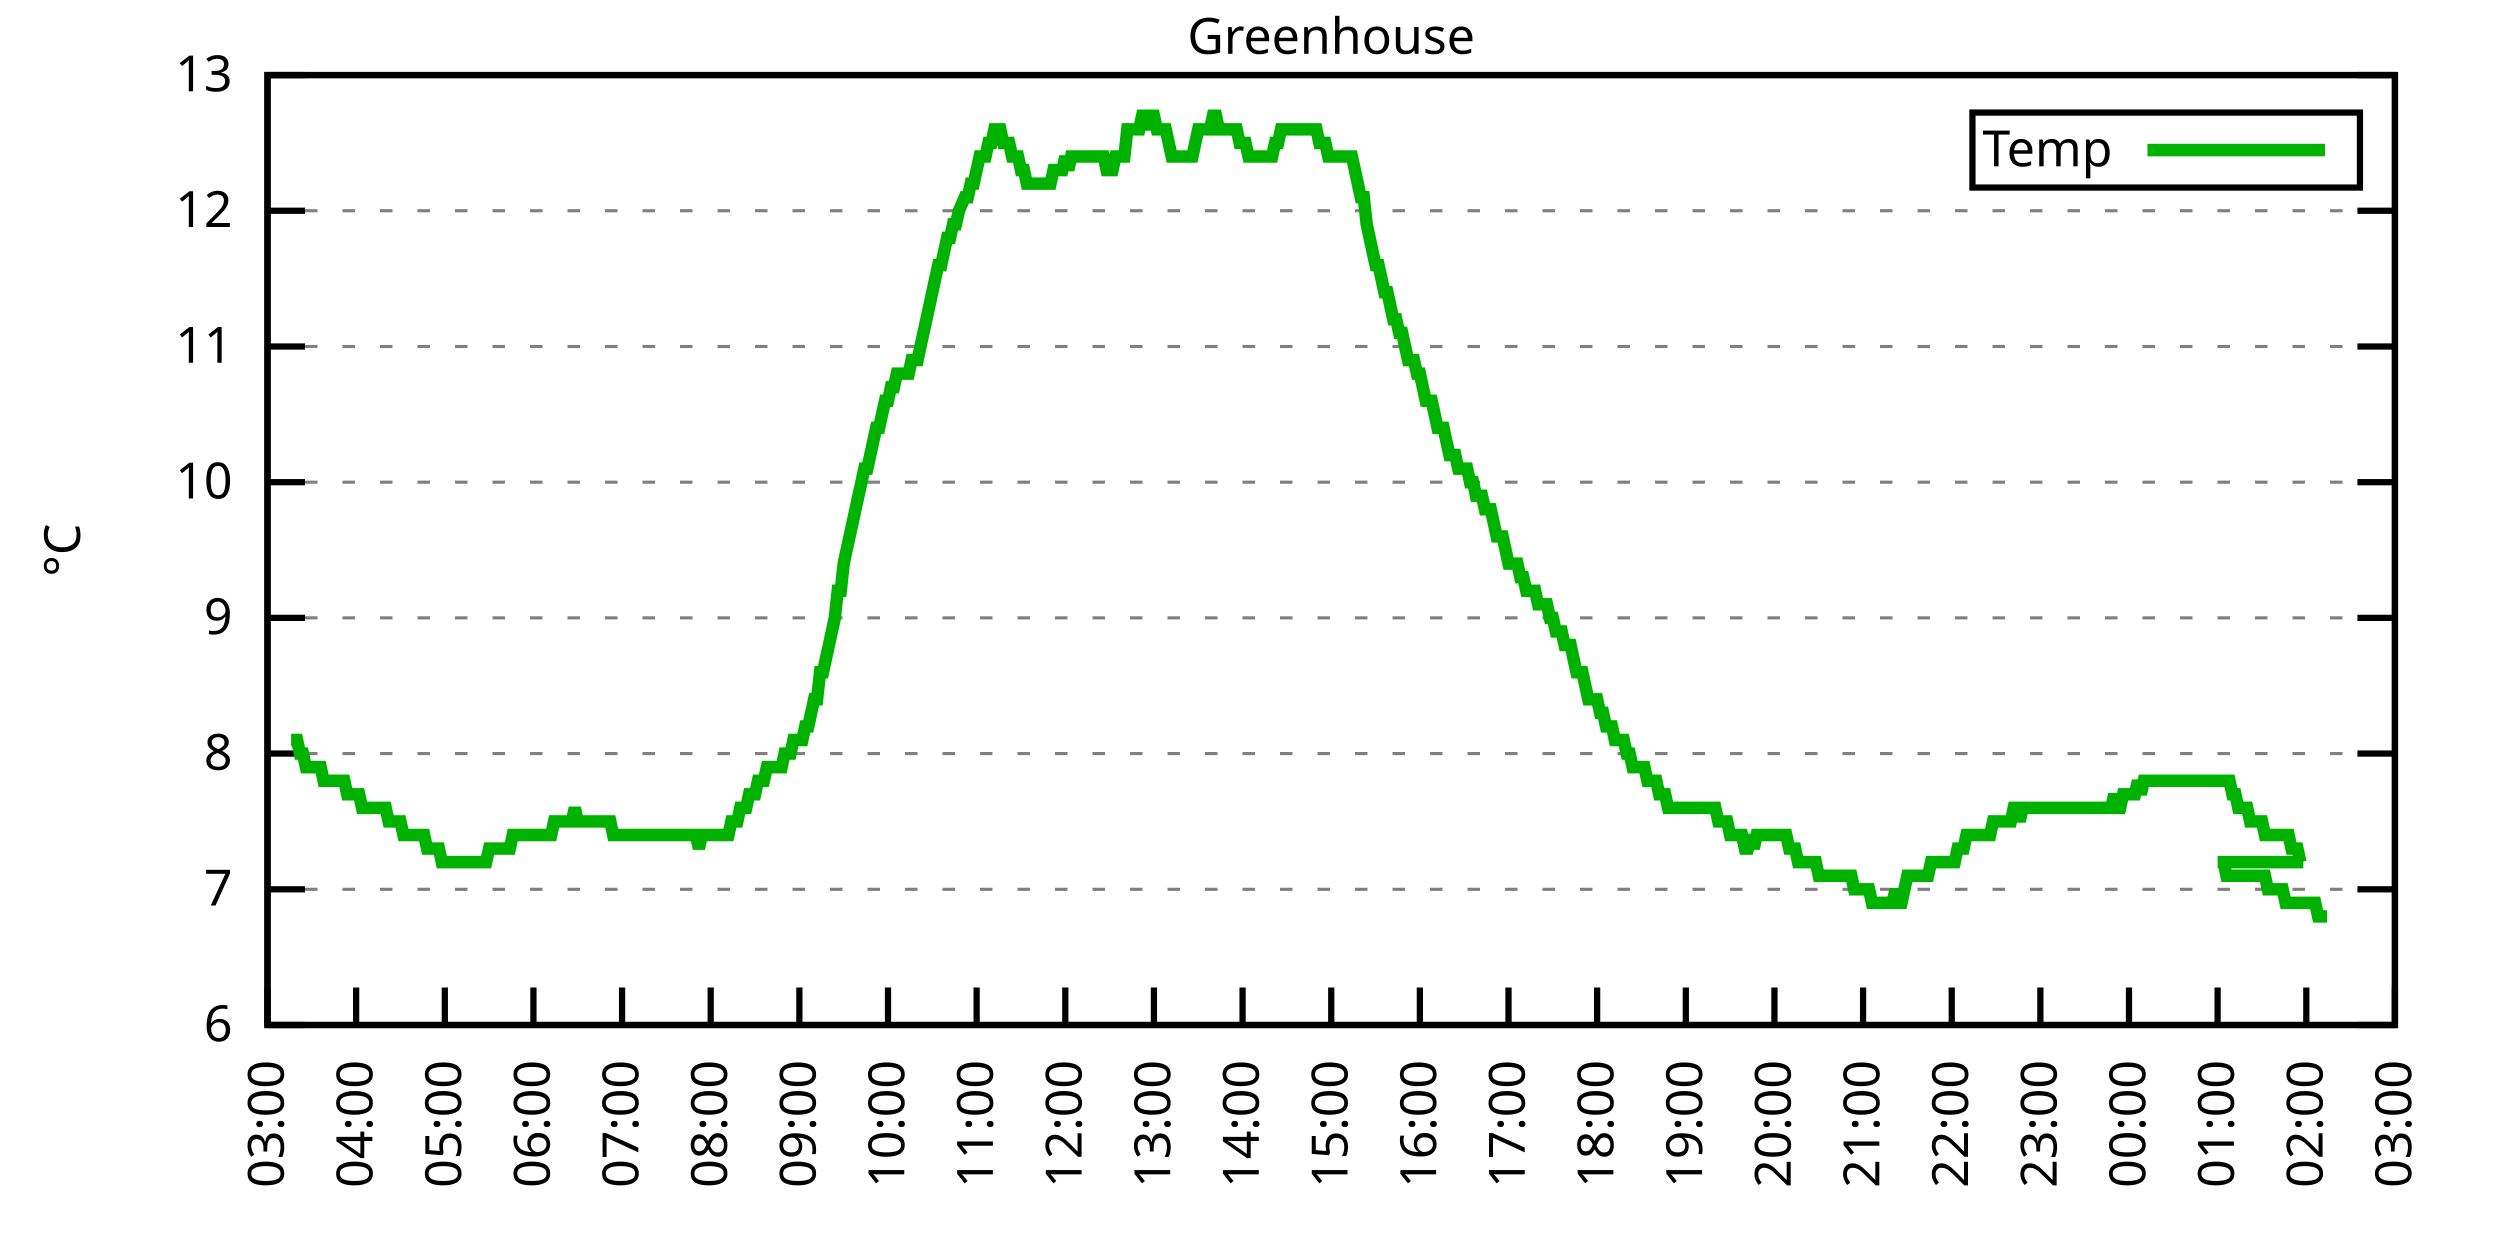
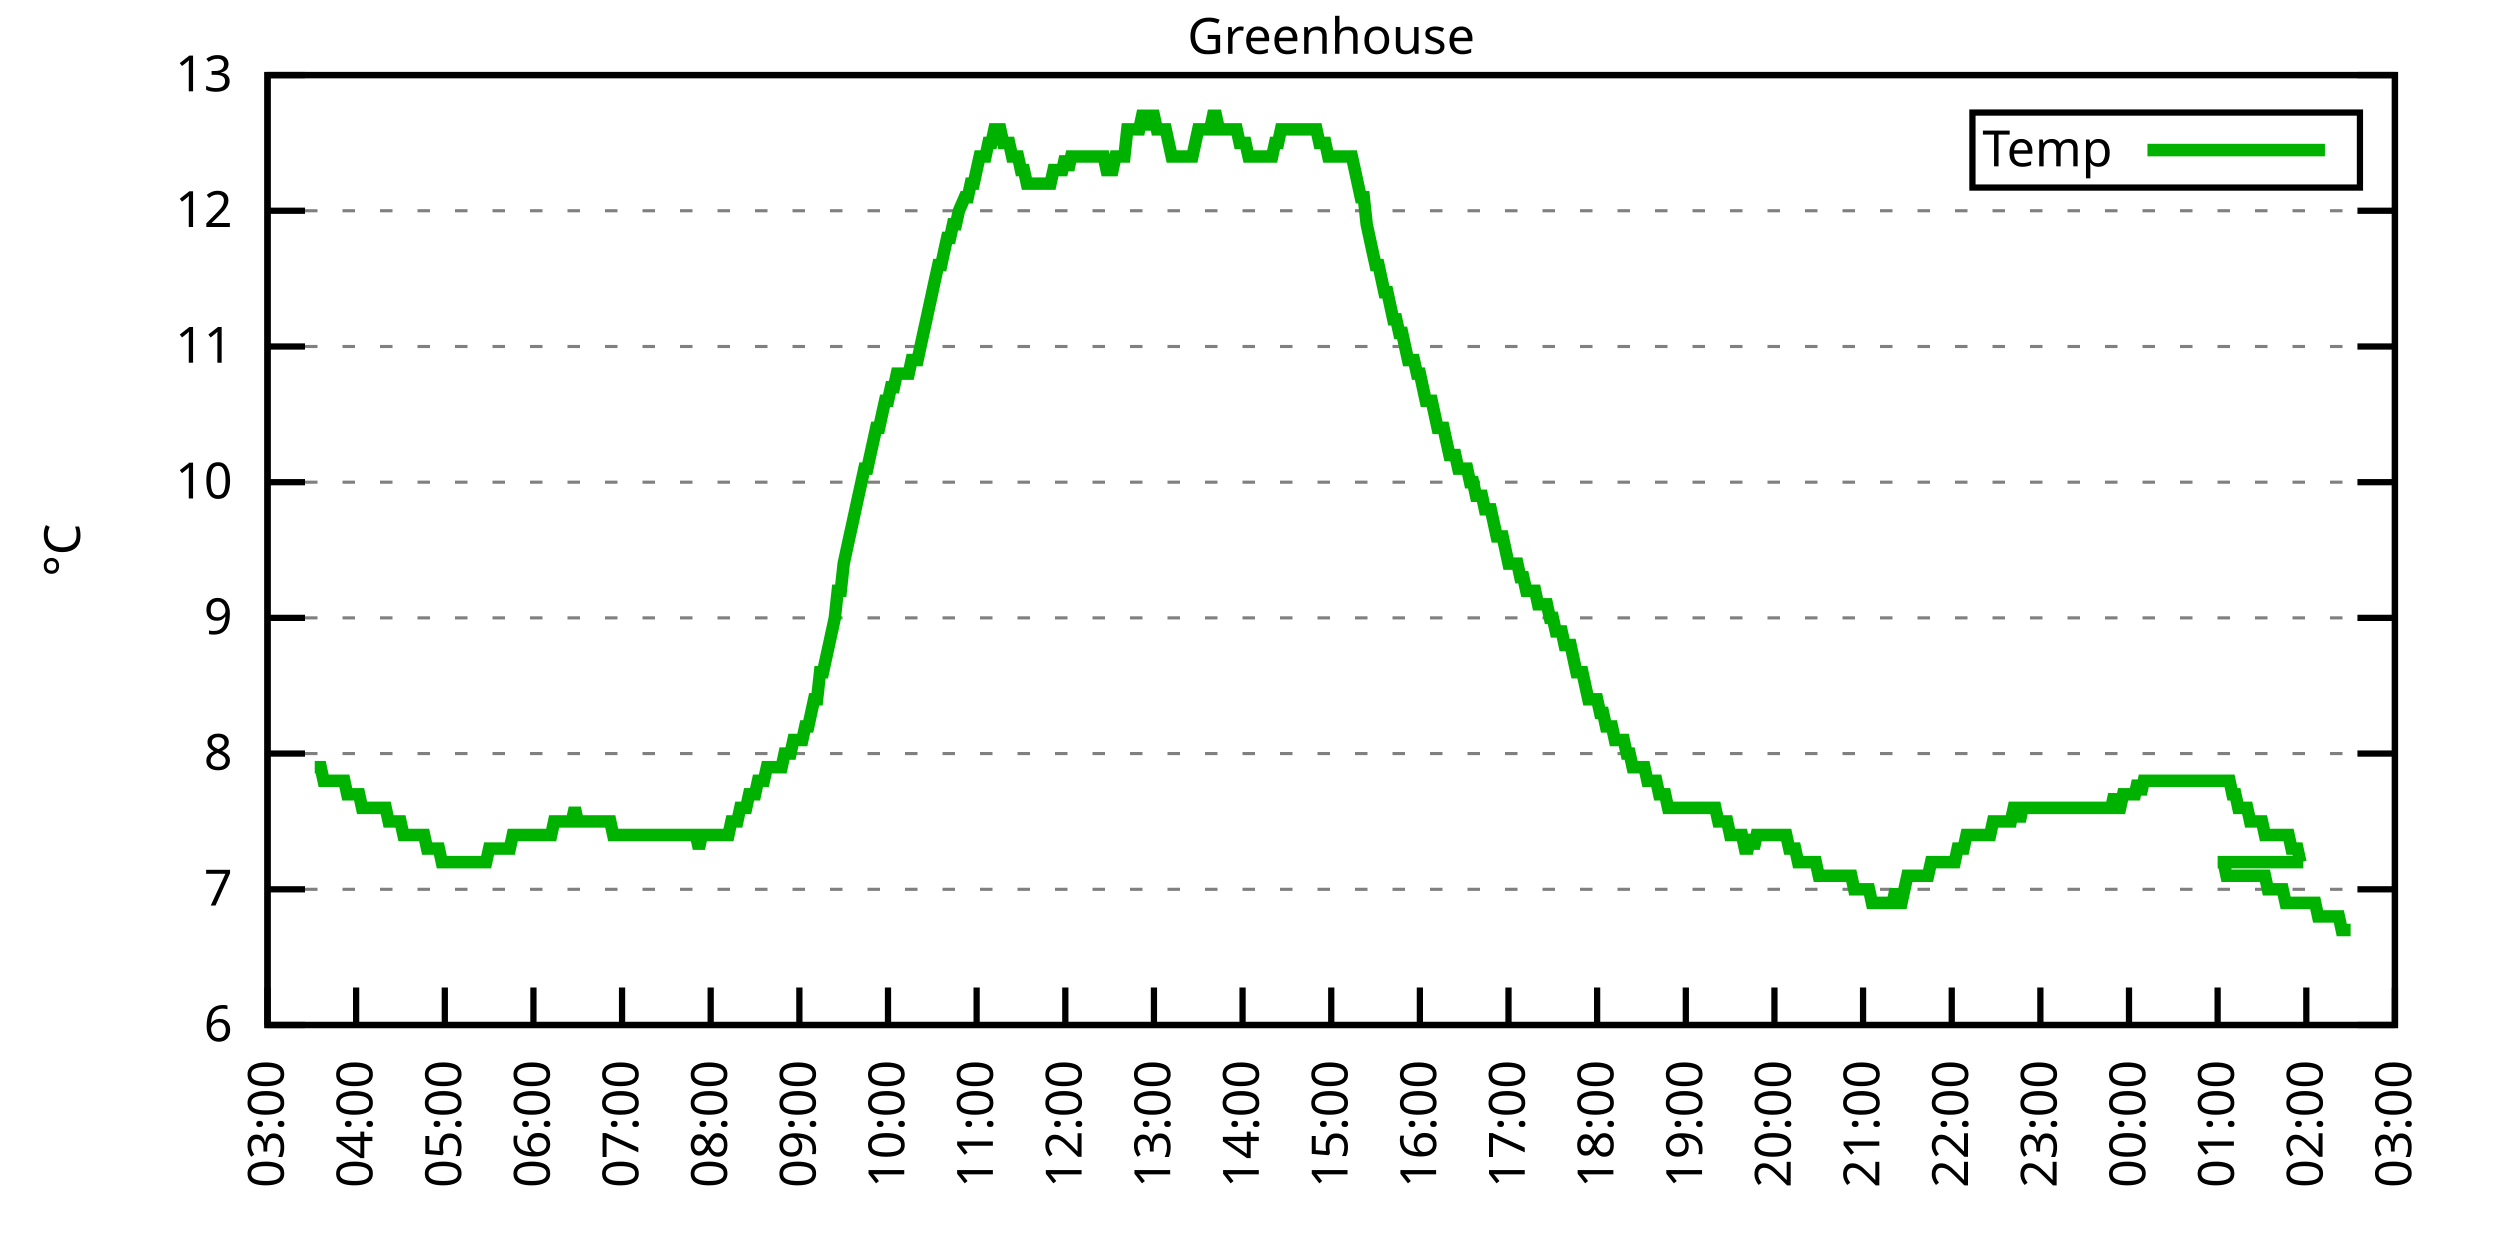
<svg xmlns="http://www.w3.org/2000/svg" xmlns:xlink="http://www.w3.org/1999/xlink" width="400" height="200" viewBox="0 0 400 200">
  <g id="gnuplot_canvas">
    <rect x="0" y="0" width="400" height="200" fill="none" />
    <defs>
      <circle id="gpDot" r="0.5" stroke-width="0.5" stroke="currentColor" />
      <path id="gpPt0" stroke-width="0.333" stroke="currentColor" d="M-1,0 h2 M0,-1 v2" />
      <path id="gpPt1" stroke-width="0.333" stroke="currentColor" d="M-1,-1 L1,1 M1,-1 L-1,1" />
      <path id="gpPt2" stroke-width="0.333" stroke="currentColor" d="M-1,0 L1,0 M0,-1 L0,1 M-1,-1 L1,1 M-1,1 L1,-1" />
      <rect id="gpPt3" stroke-width="0.333" stroke="currentColor" x="-1" y="-1" width="2" height="2" />
      <rect id="gpPt4" stroke-width="0.333" stroke="currentColor" fill="currentColor" x="-1" y="-1" width="2" height="2" />
      <circle id="gpPt5" stroke-width="0.333" stroke="currentColor" cx="0" cy="0" r="1" />
      <use xlink:href="#gpPt5" id="gpPt6" fill="currentColor" stroke="none" />
      <path id="gpPt7" stroke-width="0.333" stroke="currentColor" d="M0,-1.33 L-1.33,0.67 L1.33,0.67 z" />
      <use xlink:href="#gpPt7" id="gpPt8" fill="currentColor" stroke="none" />
      <use xlink:href="#gpPt7" id="gpPt9" stroke="currentColor" transform="rotate(180)" />
      <use xlink:href="#gpPt9" id="gpPt10" fill="currentColor" stroke="none" />
      <use xlink:href="#gpPt3" id="gpPt11" stroke="currentColor" transform="rotate(45)" />
      <use xlink:href="#gpPt11" id="gpPt12" fill="currentColor" stroke="none" />
      <path id="gpPt13" stroke-width="0.333" stroke="currentColor" d="M0,1.330 L1.265,0.411 L0.782,-1.067 L-0.782,-1.076 L-1.265,0.411 z" />
      <use xlink:href="#gpPt13" id="gpPt14" fill="currentColor" stroke="none" />
      <filter id="textbox" filterUnits="objectBoundingBox" x="0" y="0" height="1" width="1">
        <feFlood flood-color="white" flood-opacity="1" result="bgnd" />
        <feComposite in="SourceGraphic" in2="bgnd" operator="atop" />
      </filter>
      <filter id="greybox" filterUnits="objectBoundingBox" x="0" y="0" height="1" width="1">
        <feFlood flood-color="lightgrey" flood-opacity="1" result="grey" />
        <feComposite in="SourceGraphic" in2="grey" operator="atop" />
      </filter>
    </defs>
    <g fill="none" color="white" stroke="currentColor" stroke-width="1.00" stroke-linecap="butt" stroke-linejoin="miter">
</g>
    <g fill="none" color="black" stroke="currentColor" stroke-width="1.00" stroke-linecap="butt" stroke-linejoin="miter">
      <g stroke="none" shape-rendering="crispEdges">
        <polygon fill="rgb(255, 255, 255)" points="42.80,164.00 383.18,164.00 383.18,12.02 42.80,12.02 " />
      </g>
    </g>
    <g fill="none" color="black" stroke="currentColor" stroke-width="1.00" stroke-linecap="butt" stroke-linejoin="miter">
</g>
    <g fill="none" color="black" stroke="black" stroke-width="0.50" stroke-linecap="butt" stroke-linejoin="miter">
</g>
    <g fill="none" color="gray" stroke="currentColor" stroke-width="0.50" stroke-linecap="butt" stroke-linejoin="miter">
      <path stroke="gray" stroke-dasharray="2,4" class="gridline" d="M42.80,164.00 L383.19,164.00  " />
    </g>
    <g fill="none" color="gray" stroke="gray" stroke-width="1.00" stroke-linecap="butt" stroke-linejoin="miter">
</g>
    <g fill="none" color="black" stroke="currentColor" stroke-width="1.00" stroke-linecap="butt" stroke-linejoin="miter">
      <path stroke="black" d="M42.80,164.00 L48.80,164.00 M383.19,164.00 L377.19,164.00  " />
      <g transform="translate(37.20,166.60)" stroke="none" fill="black" font-family="Sans" font-size="8.00" text-anchor="end">
        <text>
          <tspan font-family="Sans"> 6</tspan>
        </text>
      </g>
    </g>
    <g fill="none" color="black" stroke="currentColor" stroke-width="1.00" stroke-linecap="butt" stroke-linejoin="miter">
</g>
    <g fill="none" color="black" stroke="black" stroke-width="0.50" stroke-linecap="butt" stroke-linejoin="miter">
</g>
    <g fill="none" color="gray" stroke="currentColor" stroke-width="0.50" stroke-linecap="butt" stroke-linejoin="miter">
      <path stroke="gray" stroke-dasharray="2,4" class="gridline" d="M42.80,142.29 L383.19,142.29  " />
    </g>
    <g fill="none" color="gray" stroke="gray" stroke-width="1.00" stroke-linecap="butt" stroke-linejoin="miter">
</g>
    <g fill="none" color="black" stroke="currentColor" stroke-width="1.00" stroke-linecap="butt" stroke-linejoin="miter">
      <path stroke="black" d="M42.80,142.29 L48.80,142.29 M383.19,142.29 L377.19,142.29  " />
      <g transform="translate(37.20,144.89)" stroke="none" fill="black" font-family="Sans" font-size="8.00" text-anchor="end">
        <text>
          <tspan font-family="Sans"> 7</tspan>
        </text>
      </g>
    </g>
    <g fill="none" color="black" stroke="currentColor" stroke-width="1.00" stroke-linecap="butt" stroke-linejoin="miter">
</g>
    <g fill="none" color="black" stroke="black" stroke-width="0.50" stroke-linecap="butt" stroke-linejoin="miter">
</g>
    <g fill="none" color="gray" stroke="currentColor" stroke-width="0.50" stroke-linecap="butt" stroke-linejoin="miter">
      <path stroke="gray" stroke-dasharray="2,4" class="gridline" d="M42.80,120.57 L383.19,120.57  " />
    </g>
    <g fill="none" color="gray" stroke="gray" stroke-width="1.00" stroke-linecap="butt" stroke-linejoin="miter">
</g>
    <g fill="none" color="black" stroke="currentColor" stroke-width="1.00" stroke-linecap="butt" stroke-linejoin="miter">
      <path stroke="black" d="M42.80,120.57 L48.80,120.57 M383.19,120.57 L377.19,120.57  " />
      <g transform="translate(37.20,123.17)" stroke="none" fill="black" font-family="Sans" font-size="8.00" text-anchor="end">
        <text>
          <tspan font-family="Sans"> 8</tspan>
        </text>
      </g>
    </g>
    <g fill="none" color="black" stroke="currentColor" stroke-width="1.00" stroke-linecap="butt" stroke-linejoin="miter">
</g>
    <g fill="none" color="black" stroke="black" stroke-width="0.50" stroke-linecap="butt" stroke-linejoin="miter">
</g>
    <g fill="none" color="gray" stroke="currentColor" stroke-width="0.50" stroke-linecap="butt" stroke-linejoin="miter">
      <path stroke="gray" stroke-dasharray="2,4" class="gridline" d="M42.80,98.86 L383.19,98.86  " />
    </g>
    <g fill="none" color="gray" stroke="gray" stroke-width="1.00" stroke-linecap="butt" stroke-linejoin="miter">
</g>
    <g fill="none" color="black" stroke="currentColor" stroke-width="1.00" stroke-linecap="butt" stroke-linejoin="miter">
      <path stroke="black" d="M42.80,98.86 L48.80,98.86 M383.19,98.86 L377.19,98.86  " />
      <g transform="translate(37.20,101.46)" stroke="none" fill="black" font-family="Sans" font-size="8.00" text-anchor="end">
        <text>
          <tspan font-family="Sans"> 9</tspan>
        </text>
      </g>
    </g>
    <g fill="none" color="black" stroke="currentColor" stroke-width="1.00" stroke-linecap="butt" stroke-linejoin="miter">
</g>
    <g fill="none" color="black" stroke="black" stroke-width="0.50" stroke-linecap="butt" stroke-linejoin="miter">
</g>
    <g fill="none" color="gray" stroke="currentColor" stroke-width="0.50" stroke-linecap="butt" stroke-linejoin="miter">
      <path stroke="gray" stroke-dasharray="2,4" class="gridline" d="M42.80,77.15 L383.19,77.15  " />
    </g>
    <g fill="none" color="gray" stroke="gray" stroke-width="1.00" stroke-linecap="butt" stroke-linejoin="miter">
</g>
    <g fill="none" color="black" stroke="currentColor" stroke-width="1.00" stroke-linecap="butt" stroke-linejoin="miter">
      <path stroke="black" d="M42.80,77.15 L48.80,77.15 M383.19,77.15 L377.19,77.15  " />
      <g transform="translate(37.20,79.75)" stroke="none" fill="black" font-family="Sans" font-size="8.00" text-anchor="end">
        <text>
          <tspan font-family="Sans"> 10</tspan>
        </text>
      </g>
    </g>
    <g fill="none" color="black" stroke="currentColor" stroke-width="1.00" stroke-linecap="butt" stroke-linejoin="miter">
</g>
    <g fill="none" color="black" stroke="black" stroke-width="0.50" stroke-linecap="butt" stroke-linejoin="miter">
</g>
    <g fill="none" color="gray" stroke="currentColor" stroke-width="0.50" stroke-linecap="butt" stroke-linejoin="miter">
      <path stroke="gray" stroke-dasharray="2,4" class="gridline" d="M42.80,55.44 L383.19,55.44  " />
    </g>
    <g fill="none" color="gray" stroke="gray" stroke-width="1.00" stroke-linecap="butt" stroke-linejoin="miter">
</g>
    <g fill="none" color="black" stroke="currentColor" stroke-width="1.00" stroke-linecap="butt" stroke-linejoin="miter">
      <path stroke="black" d="M42.80,55.44 L48.80,55.44 M383.19,55.44 L377.19,55.44  " />
      <g transform="translate(37.20,58.04)" stroke="none" fill="black" font-family="Sans" font-size="8.00" text-anchor="end">
        <text>
          <tspan font-family="Sans"> 11</tspan>
        </text>
      </g>
    </g>
    <g fill="none" color="black" stroke="currentColor" stroke-width="1.00" stroke-linecap="butt" stroke-linejoin="miter">
</g>
    <g fill="none" color="black" stroke="black" stroke-width="0.50" stroke-linecap="butt" stroke-linejoin="miter">
</g>
    <g fill="none" color="gray" stroke="currentColor" stroke-width="0.50" stroke-linecap="butt" stroke-linejoin="miter">
      <path stroke="gray" stroke-dasharray="2,4" class="gridline" d="M42.80,33.72 L383.19,33.72  " />
    </g>
    <g fill="none" color="gray" stroke="gray" stroke-width="1.00" stroke-linecap="butt" stroke-linejoin="miter">
</g>
    <g fill="none" color="black" stroke="currentColor" stroke-width="1.00" stroke-linecap="butt" stroke-linejoin="miter">
      <path stroke="black" d="M42.80,33.72 L48.80,33.72 M383.19,33.72 L377.19,33.72  " />
      <g transform="translate(37.20,36.32)" stroke="none" fill="black" font-family="Sans" font-size="8.00" text-anchor="end">
        <text>
          <tspan font-family="Sans"> 12</tspan>
        </text>
      </g>
    </g>
    <g fill="none" color="black" stroke="currentColor" stroke-width="1.00" stroke-linecap="butt" stroke-linejoin="miter">
</g>
    <g fill="none" color="black" stroke="black" stroke-width="0.50" stroke-linecap="butt" stroke-linejoin="miter">
</g>
    <g fill="none" color="gray" stroke="currentColor" stroke-width="0.50" stroke-linecap="butt" stroke-linejoin="miter">
      <path stroke="gray" stroke-dasharray="2,4" class="gridline" d="M42.80,12.01 L383.19,12.01  " />
    </g>
    <g fill="none" color="gray" stroke="gray" stroke-width="1.00" stroke-linecap="butt" stroke-linejoin="miter">
</g>
    <g fill="none" color="black" stroke="currentColor" stroke-width="1.00" stroke-linecap="butt" stroke-linejoin="miter">
      <path stroke="black" d="M42.80,12.01 L48.80,12.01 M383.19,12.01 L377.19,12.01  " />
      <g transform="translate(37.20,14.61)" stroke="none" fill="black" font-family="Sans" font-size="8.00" text-anchor="end">
        <text>
          <tspan font-family="Sans"> 13</tspan>
        </text>
      </g>
    </g>
    <g fill="none" color="black" stroke="currentColor" stroke-width="1.00" stroke-linecap="butt" stroke-linejoin="miter">
      <path stroke="black" d="M42.80,164.00 L42.80,158.00  " />
      <g transform="translate(45.40,169.60) rotate(270.00)" stroke="none" fill="black" font-family="Sans" font-size="8.00" text-anchor="end">
        <text>
          <tspan font-family="Sans">03:00</tspan>
        </text>
      </g>
    </g>
    <g fill="none" color="black" stroke="currentColor" stroke-width="1.00" stroke-linecap="butt" stroke-linejoin="miter">
      <path stroke="black" d="M56.98,164.00 L56.98,158.00  " />
      <g transform="translate(59.58,169.60) rotate(270.00)" stroke="none" fill="black" font-family="Sans" font-size="8.00" text-anchor="end">
        <text>
          <tspan font-family="Sans">04:00</tspan>
        </text>
      </g>
    </g>
    <g fill="none" color="black" stroke="currentColor" stroke-width="1.00" stroke-linecap="butt" stroke-linejoin="miter">
      <path stroke="black" d="M71.17,164.00 L71.17,158.00  " />
      <g transform="translate(73.77,169.60) rotate(270.00)" stroke="none" fill="black" font-family="Sans" font-size="8.00" text-anchor="end">
        <text>
          <tspan font-family="Sans">05:00</tspan>
        </text>
      </g>
    </g>
    <g fill="none" color="black" stroke="currentColor" stroke-width="1.00" stroke-linecap="butt" stroke-linejoin="miter">
      <path stroke="black" d="M85.35,164.00 L85.35,158.00  " />
      <g transform="translate(87.95,169.60) rotate(270.00)" stroke="none" fill="black" font-family="Sans" font-size="8.00" text-anchor="end">
        <text>
          <tspan font-family="Sans">06:00</tspan>
        </text>
      </g>
    </g>
    <g fill="none" color="black" stroke="currentColor" stroke-width="1.00" stroke-linecap="butt" stroke-linejoin="miter">
      <path stroke="black" d="M99.53,164.00 L99.53,158.00  " />
      <g transform="translate(102.13,169.60) rotate(270.00)" stroke="none" fill="black" font-family="Sans" font-size="8.00" text-anchor="end">
        <text>
          <tspan font-family="Sans">07:00</tspan>
        </text>
      </g>
    </g>
    <g fill="none" color="black" stroke="currentColor" stroke-width="1.00" stroke-linecap="butt" stroke-linejoin="miter">
      <path stroke="black" d="M113.71,164.00 L113.71,158.00  " />
      <g transform="translate(116.31,169.60) rotate(270.00)" stroke="none" fill="black" font-family="Sans" font-size="8.00" text-anchor="end">
        <text>
          <tspan font-family="Sans">08:00</tspan>
        </text>
      </g>
    </g>
    <g fill="none" color="black" stroke="currentColor" stroke-width="1.00" stroke-linecap="butt" stroke-linejoin="miter">
      <path stroke="black" d="M127.90,164.00 L127.90,158.00  " />
      <g transform="translate(130.50,169.60) rotate(270.00)" stroke="none" fill="black" font-family="Sans" font-size="8.00" text-anchor="end">
        <text>
          <tspan font-family="Sans">09:00</tspan>
        </text>
      </g>
    </g>
    <g fill="none" color="black" stroke="currentColor" stroke-width="1.00" stroke-linecap="butt" stroke-linejoin="miter">
      <path stroke="black" d="M142.08,164.00 L142.08,158.00  " />
      <g transform="translate(144.68,169.60) rotate(270.00)" stroke="none" fill="black" font-family="Sans" font-size="8.00" text-anchor="end">
        <text>
          <tspan font-family="Sans">10:00</tspan>
        </text>
      </g>
    </g>
    <g fill="none" color="black" stroke="currentColor" stroke-width="1.00" stroke-linecap="butt" stroke-linejoin="miter">
      <path stroke="black" d="M156.26,164.00 L156.26,158.00  " />
      <g transform="translate(158.86,169.60) rotate(270.00)" stroke="none" fill="black" font-family="Sans" font-size="8.00" text-anchor="end">
        <text>
          <tspan font-family="Sans">11:00</tspan>
        </text>
      </g>
    </g>
    <g fill="none" color="black" stroke="currentColor" stroke-width="1.00" stroke-linecap="butt" stroke-linejoin="miter">
      <path stroke="black" d="M170.45,164.00 L170.45,158.00  " />
      <g transform="translate(173.05,169.60) rotate(270.00)" stroke="none" fill="black" font-family="Sans" font-size="8.00" text-anchor="end">
        <text>
          <tspan font-family="Sans">12:00</tspan>
        </text>
      </g>
    </g>
    <g fill="none" color="black" stroke="currentColor" stroke-width="1.00" stroke-linecap="butt" stroke-linejoin="miter">
      <path stroke="black" d="M184.63,164.00 L184.63,158.00  " />
      <g transform="translate(187.23,169.60) rotate(270.00)" stroke="none" fill="black" font-family="Sans" font-size="8.00" text-anchor="end">
        <text>
          <tspan font-family="Sans">13:00</tspan>
        </text>
      </g>
    </g>
    <g fill="none" color="black" stroke="currentColor" stroke-width="1.00" stroke-linecap="butt" stroke-linejoin="miter">
      <path stroke="black" d="M198.81,164.00 L198.81,158.00  " />
      <g transform="translate(201.41,169.60) rotate(270.00)" stroke="none" fill="black" font-family="Sans" font-size="8.00" text-anchor="end">
        <text>
          <tspan font-family="Sans">14:00</tspan>
        </text>
      </g>
    </g>
    <g fill="none" color="black" stroke="currentColor" stroke-width="1.00" stroke-linecap="butt" stroke-linejoin="miter">
      <path stroke="black" d="M213.00,164.00 L213.00,158.00  " />
      <g transform="translate(215.60,169.60) rotate(270.00)" stroke="none" fill="black" font-family="Sans" font-size="8.00" text-anchor="end">
        <text>
          <tspan font-family="Sans">15:00</tspan>
        </text>
      </g>
    </g>
    <g fill="none" color="black" stroke="currentColor" stroke-width="1.00" stroke-linecap="butt" stroke-linejoin="miter">
      <path stroke="black" d="M227.18,164.00 L227.18,158.00  " />
      <g transform="translate(229.78,169.60) rotate(270.00)" stroke="none" fill="black" font-family="Sans" font-size="8.00" text-anchor="end">
        <text>
          <tspan font-family="Sans">16:00</tspan>
        </text>
      </g>
    </g>
    <g fill="none" color="black" stroke="currentColor" stroke-width="1.00" stroke-linecap="butt" stroke-linejoin="miter">
      <path stroke="black" d="M241.36,164.00 L241.36,158.00  " />
      <g transform="translate(243.96,169.60) rotate(270.00)" stroke="none" fill="black" font-family="Sans" font-size="8.00" text-anchor="end">
        <text>
          <tspan font-family="Sans">17:00</tspan>
        </text>
      </g>
    </g>
    <g fill="none" color="black" stroke="currentColor" stroke-width="1.00" stroke-linecap="butt" stroke-linejoin="miter">
      <path stroke="black" d="M255.54,164.00 L255.54,158.00  " />
      <g transform="translate(258.14,169.60) rotate(270.00)" stroke="none" fill="black" font-family="Sans" font-size="8.00" text-anchor="end">
        <text>
          <tspan font-family="Sans">18:00</tspan>
        </text>
      </g>
    </g>
    <g fill="none" color="black" stroke="currentColor" stroke-width="1.00" stroke-linecap="butt" stroke-linejoin="miter">
      <path stroke="black" d="M269.73,164.00 L269.73,158.00  " />
      <g transform="translate(272.33,169.60) rotate(270.00)" stroke="none" fill="black" font-family="Sans" font-size="8.00" text-anchor="end">
        <text>
          <tspan font-family="Sans">19:00</tspan>
        </text>
      </g>
    </g>
    <g fill="none" color="black" stroke="currentColor" stroke-width="1.00" stroke-linecap="butt" stroke-linejoin="miter">
      <path stroke="black" d="M283.91,164.00 L283.91,158.00  " />
      <g transform="translate(286.51,169.60) rotate(270.00)" stroke="none" fill="black" font-family="Sans" font-size="8.00" text-anchor="end">
        <text>
          <tspan font-family="Sans">20:00</tspan>
        </text>
      </g>
    </g>
    <g fill="none" color="black" stroke="currentColor" stroke-width="1.00" stroke-linecap="butt" stroke-linejoin="miter">
      <path stroke="black" d="M298.09,164.00 L298.09,158.00  " />
      <g transform="translate(300.69,169.60) rotate(270.00)" stroke="none" fill="black" font-family="Sans" font-size="8.00" text-anchor="end">
        <text>
          <tspan font-family="Sans">21:00</tspan>
        </text>
      </g>
    </g>
    <g fill="none" color="black" stroke="currentColor" stroke-width="1.00" stroke-linecap="butt" stroke-linejoin="miter">
      <path stroke="black" d="M312.28,164.00 L312.28,158.00  " />
      <g transform="translate(314.88,169.60) rotate(270.00)" stroke="none" fill="black" font-family="Sans" font-size="8.00" text-anchor="end">
        <text>
          <tspan font-family="Sans">22:00</tspan>
        </text>
      </g>
    </g>
    <g fill="none" color="black" stroke="currentColor" stroke-width="1.00" stroke-linecap="butt" stroke-linejoin="miter">
      <path stroke="black" d="M326.46,164.00 L326.46,158.00  " />
      <g transform="translate(329.06,169.60) rotate(270.00)" stroke="none" fill="black" font-family="Sans" font-size="8.00" text-anchor="end">
        <text>
          <tspan font-family="Sans">23:00</tspan>
        </text>
      </g>
    </g>
    <g fill="none" color="black" stroke="currentColor" stroke-width="1.00" stroke-linecap="butt" stroke-linejoin="miter">
      <path stroke="black" d="M340.64,164.00 L340.64,158.00  " />
      <g transform="translate(343.24,169.60) rotate(270.00)" stroke="none" fill="black" font-family="Sans" font-size="8.00" text-anchor="end">
        <text>
          <tspan font-family="Sans">00:00</tspan>
        </text>
      </g>
    </g>
    <g fill="none" color="black" stroke="currentColor" stroke-width="1.00" stroke-linecap="butt" stroke-linejoin="miter">
      <path stroke="black" d="M354.82,164.00 L354.82,158.00  " />
      <g transform="translate(357.42,169.60) rotate(270.00)" stroke="none" fill="black" font-family="Sans" font-size="8.00" text-anchor="end">
        <text>
          <tspan font-family="Sans">01:00</tspan>
        </text>
      </g>
    </g>
    <g fill="none" color="black" stroke="currentColor" stroke-width="1.00" stroke-linecap="butt" stroke-linejoin="miter">
      <path stroke="black" d="M369.01,164.00 L369.01,158.00  " />
      <g transform="translate(371.61,169.60) rotate(270.00)" stroke="none" fill="black" font-family="Sans" font-size="8.00" text-anchor="end">
        <text>
          <tspan font-family="Sans">02:00</tspan>
        </text>
      </g>
    </g>
    <g fill="none" color="black" stroke="currentColor" stroke-width="1.00" stroke-linecap="butt" stroke-linejoin="miter">
      <path stroke="black" d="M383.19,164.00 L383.19,158.00  " />
      <g transform="translate(385.79,169.60) rotate(270.00)" stroke="none" fill="black" font-family="Sans" font-size="8.00" text-anchor="end">
        <text>
          <tspan font-family="Sans">03:00</tspan>
        </text>
      </g>
    </g>
    <g fill="none" color="black" stroke="currentColor" stroke-width="1.00" stroke-linecap="butt" stroke-linejoin="miter">
</g>
    <g fill="none" color="black" stroke="currentColor" stroke-width="1.00" stroke-linecap="butt" stroke-linejoin="miter">
      <path stroke="black" d="M42.80,12.01 L42.80,164.00 L383.19,164.00 L383.19,12.01 L42.80,12.01 Z  " />
    </g>
    <g fill="none" color="black" stroke="currentColor" stroke-width="1.00" stroke-linecap="butt" stroke-linejoin="miter">
</g>
    <g fill="none" color="black" stroke="currentColor" stroke-width="1.00" stroke-linecap="butt" stroke-linejoin="miter">
      <path stroke="black" d="M315.59,30.01 L315.59,18.01 L377.59,18.01 L377.59,30.01 L315.59,30.01 Z  " />
    </g>
    <g id="Greenhouse_plot_1">
      <g fill="none" color="white" stroke="black" stroke-width="2.00" stroke-linecap="butt" stroke-linejoin="miter">
</g>
      <g fill="none" color="black" stroke="currentColor" stroke-width="2.00" stroke-linecap="butt" stroke-linejoin="miter">
        <g transform="translate(337.99,26.61)" stroke="none" fill="black" font-family="Sans" font-size="8.00" text-anchor="end">
          <text>
            <tspan font-family="Sans">Temp</tspan>
          </text>
        </g>
      </g>
      <g fill="none" color="black" stroke="currentColor" stroke-width="2.00" stroke-linecap="butt" stroke-linejoin="miter">
-         <path stroke="rgb(  0, 178,   0)" d="M343.59,24.01 L371.99,24.01 M46.58,118.40 L47.05,118.40 L47.53,118.40 L48.00,120.57 L48.47,120.57 L48.95,122.75   L49.42,122.75 L49.89,122.75 L50.36,122.75 L50.84,122.75 L51.31,122.75 L51.78,124.92 L52.26,124.92 L52.73,124.92   L53.20,124.92 L53.67,124.92 L54.15,124.92 L54.62,124.92 L55.09,124.92 L55.56,127.09 L56.04,127.09 L56.51,127.09   L56.98,127.09 L57.46,127.09 L57.93,129.26 L58.40,129.26 L58.87,129.26 L59.35,129.26 L59.82,129.26 L60.29,129.26   L60.77,129.26 L61.24,129.26 L61.71,129.26 L62.18,131.43 L62.66,131.43 L63.13,131.43 L63.60,131.43 L64.07,131.43   L64.55,133.60 L65.02,133.60 L65.49,133.60 L65.97,133.60 L66.44,133.60 L66.91,133.60 L67.38,133.60 L67.86,133.60   L68.33,135.77 L68.80,135.77 L69.27,135.77 L69.75,135.77 L70.22,135.77 L70.69,137.94 L71.17,137.94 L71.64,137.94   L72.11,137.94 L72.58,137.94 L73.06,137.94 L73.53,137.94 L74.00,137.94 L74.48,137.94 L74.95,137.94 L75.42,137.94   L75.89,137.94 L76.37,137.94 L76.84,137.94 L77.31,137.94 L77.78,137.94 L78.26,135.77 L78.73,135.77 L79.20,135.77   L79.68,135.77 L80.15,135.77 L80.62,135.77 L81.09,135.77 L81.57,135.77 L82.04,133.60 L82.51,133.60 L82.98,133.60   L83.46,133.60 L83.93,133.60 L84.40,133.60 L84.88,133.60 L85.35,133.60 L85.82,133.60 L86.29,133.60 L86.77,133.60   L87.24,133.60 L87.71,133.60 L88.19,133.60 L88.66,131.43 L89.13,131.43 L89.60,131.43 L90.08,131.43 L90.55,131.43   L91.02,131.43 L91.49,131.43 L91.97,129.26 L92.44,131.43 L92.91,131.43 L93.39,131.43 L93.86,131.43 L94.33,131.43   L94.80,131.43 L95.28,131.43 L95.75,131.43 L96.22,131.43 L96.70,131.43 L97.17,131.43 L97.64,131.43 L98.11,133.60   L98.59,133.60 L99.06,133.60 L99.53,133.60 L100.00,133.60 L100.48,133.60 L100.95,133.60 L101.42,133.60 L101.90,133.60   L102.37,133.60 L102.84,133.60 L103.31,133.60 L103.79,133.60 L104.26,133.60 L104.73,133.60 L105.20,133.60 L105.68,133.60   L106.15,133.60 L106.62,133.60 L107.10,133.60 L107.57,133.60 L108.04,133.60 L108.51,133.60 L108.99,133.60 L109.46,133.60   L109.93,133.60 L110.41,133.60 L110.88,133.60 L111.35,133.60 L111.82,135.77 L112.30,133.60 L112.77,133.60 L113.24,133.60   L113.71,133.60 L114.19,133.60 L114.66,133.60 L115.13,133.60 L115.61,133.60 L116.08,133.60 L116.55,133.60 L117.02,131.43   L117.50,131.43 L117.97,131.43 L118.44,129.26 L118.91,129.26 L119.39,129.26 L119.86,127.09 L120.33,127.09 L120.81,127.09   L121.28,124.92 L121.75,124.92 L122.22,124.92 L122.70,122.75 L123.17,122.75 L123.64,122.75 L124.12,122.75 L124.59,122.75   L125.06,122.75 L125.53,120.57 L126.01,120.57 L126.48,120.57 L126.95,118.40 L127.42,118.40 L127.90,118.40 L128.37,118.40   L128.84,116.23 L129.32,116.23 L129.79,114.06 L130.26,111.89 L130.73,111.89 L131.21,107.55 L131.68,107.55 L132.15,105.38   L132.63,103.20 L133.10,101.03 L133.57,98.86 L134.04,94.52 L134.52,94.52 L134.99,90.18 L135.46,88.00 L135.93,85.83   L136.41,83.66 L136.88,81.49 L137.35,79.32 L137.83,77.15 L138.30,74.98 L138.77,74.98 L139.24,72.81 L139.72,70.63   L140.19,68.46 L140.66,68.46 L141.13,66.29 L141.61,64.12 L142.08,64.12 L142.55,61.95 L143.03,61.95 L143.50,59.78   L143.97,59.78 L144.44,59.78 L144.92,59.78 L145.39,59.78 L145.86,57.61 L146.34,57.61 L146.81,57.61 L147.28,55.44   L147.75,53.26 L148.23,51.09 L148.70,48.92 L149.17,46.75 L149.64,44.58 L150.12,42.41 L150.59,42.41 L151.06,40.24   L151.54,38.07 L152.01,38.07 L152.48,35.89 L152.95,35.89 L153.43,33.72 L154.37,31.55 L154.85,31.55 L155.32,29.38   L155.79,29.38 L156.26,27.21 L156.74,25.04 L157.21,25.04 L157.68,25.04 L158.15,22.87 L158.63,22.87 L159.10,20.70   L159.57,20.70 L160.05,20.70 L160.52,22.87 L160.99,22.87 L161.46,22.87 L161.94,25.04 L162.41,25.04 L162.88,25.04   L163.35,27.21 L163.83,27.21 L164.30,29.38 L164.77,29.38 L165.25,29.38 L165.72,29.38 L166.19,29.38 L166.66,29.38   L167.14,29.38 L167.61,29.38 L168.08,29.38 L168.56,27.21 L169.03,27.21 L169.50,27.21 L169.97,27.21 L170.45,25.04   L170.92,27.21 L171.39,25.04 L171.86,25.04 L172.34,25.04 L172.81,25.04 L173.28,25.04 L173.76,25.04 L174.23,25.04   L174.70,25.04 L175.17,25.04 L175.65,25.04 L176.12,25.04 L176.59,25.04 L177.06,27.21 L177.54,27.21 L178.01,27.21   L178.48,25.04 L178.96,25.04 L179.43,25.04 L179.90,25.04 L180.37,20.70 L180.85,20.70 L181.32,20.70 L181.79,20.70   L182.27,20.70 L182.74,18.52 L183.21,18.52 L183.68,20.70 L184.16,18.52 L184.63,18.52 L185.10,20.70 L185.57,20.70   L186.05,20.70 L186.52,20.70 L186.99,22.87 L187.47,25.04 L187.94,25.04 L188.41,25.04 L188.88,25.04 L189.36,25.04   L189.83,25.04 L190.30,25.04 L190.78,25.04 L191.25,22.87 L191.72,20.70 L192.19,20.70 L192.67,20.70 L193.14,20.70   L193.61,20.70 L194.08,18.52 L194.56,18.52 L195.03,20.70 L195.50,20.70 L195.98,20.70 L196.45,20.70 L196.92,20.70   L197.39,20.70 L197.87,20.70 L198.34,22.87 L198.81,22.87 L199.28,22.87 L199.76,25.04 L200.23,25.04 L200.70,25.04   L201.18,25.04 L201.65,25.04 L202.12,25.04 L202.59,25.04 L203.07,25.04 L203.54,25.04 L204.01,22.87 L204.49,22.87   L204.96,20.70 L205.43,20.70 L205.90,20.70 L206.38,20.70 L206.85,20.70 L207.32,20.70 L207.79,20.70 L208.27,20.70   L208.74,20.70 L209.21,20.70 L209.69,20.70 L210.16,20.70 L210.63,20.70 L211.10,22.87 L211.58,22.87 L212.05,22.87   L212.52,25.04 L213.00,25.04 L213.47,25.04 L213.94,25.04 L214.41,25.04 L214.89,25.04 L215.36,25.04 L215.83,25.04   L216.30,25.04 L216.78,27.21 L217.25,29.38 L217.72,31.55 L218.20,31.55 L218.67,35.89 L219.14,38.07 L219.61,40.24   L220.09,42.41 L220.56,42.41 L221.03,44.58 L221.50,46.75 L221.98,46.75 L222.45,48.92 L222.92,51.09 L223.40,51.09   L223.87,53.26 L224.34,53.26 L224.81,55.44 L225.29,57.61 L225.76,57.61 L226.23,57.61 L226.71,59.78 L227.18,59.78   L227.65,61.95 L228.12,64.12 L228.60,64.12 L229.07,64.12 L229.54,66.29 L230.01,68.46 L230.49,68.46 L230.96,68.46   L231.43,70.63 L231.91,72.81 L232.38,72.81 L232.85,72.81 L233.32,74.98 L233.80,74.98 L234.27,74.98 L234.74,74.98   L235.21,77.15 L235.69,77.15 L236.16,79.32 L236.63,79.32 L237.11,79.32 L237.58,81.49 L238.05,81.49 L238.52,81.49   L239.00,83.66 L239.47,85.83 L239.94,85.83 L240.42,85.83 L240.89,88.00 L241.36,90.18 L241.83,90.18 L242.31,90.18   L242.78,90.18 L243.25,92.35 L243.72,92.35 L244.20,94.52 L244.67,94.52 L245.14,94.52 L245.62,94.52 L246.09,96.69   L246.56,96.69 L247.03,96.69 L247.51,96.69 L247.98,98.86 L248.45,98.86 L248.93,101.03 L249.40,101.03 L249.87,101.03   L250.34,103.20 L250.82,103.20 L251.29,103.20 L251.76,105.38 L252.23,107.55 L252.71,107.55 L253.18,107.55 L253.65,109.72   L254.13,111.89 L254.60,111.89 L255.07,111.89 L255.54,111.89 L256.02,114.06 L256.49,114.06 L256.96,116.23 L257.43,116.23   L257.91,116.23 L258.38,118.40 L258.85,118.40 L259.33,118.40 L259.80,118.40 L260.27,120.57 L260.74,120.57 L261.22,122.75   L261.69,122.75 L262.16,122.75 L262.64,122.75 L263.11,122.75 L263.58,124.92 L264.05,124.92 L264.53,124.92 L265.00,124.92   L265.47,127.09 L265.94,127.09 L266.42,127.09 L266.89,129.26 L267.36,129.26 L267.84,129.26 L268.31,129.26 L268.78,129.26   L269.25,129.26 L269.73,129.26 L270.20,129.26 L270.67,129.26 L271.14,129.26 L271.62,129.26 L272.09,129.26 L272.56,129.26   L273.04,129.26 L273.51,129.26 L273.98,129.26 L274.45,129.26 L274.93,131.43 L275.40,131.43 L275.87,131.43 L276.35,131.43   L276.82,133.60 L277.29,133.60 L277.76,133.60 L278.24,133.60 L278.71,133.60 L279.18,135.77 L279.65,135.77 L280.13,133.60   L280.60,135.77 L281.07,133.60 L281.55,133.60 L282.02,133.60 L282.49,133.60 L282.96,133.60 L283.44,133.60 L283.91,133.60   L284.38,133.60 L284.86,133.60 L285.33,133.60 L285.80,133.60 L286.27,135.77 L286.75,135.77 L287.22,135.77 L287.69,137.94   L288.16,137.94 L288.64,137.94 L289.11,137.94 L289.58,137.94 L290.06,137.94 L290.53,137.94 L291.00,140.12 L291.47,140.12   L291.95,140.12 L292.42,140.12 L292.89,140.12 L293.36,140.12 L293.84,140.12 L294.31,140.12 L294.78,140.12 L295.26,140.12   L295.73,140.12 L296.20,140.12 L296.67,142.29 L297.15,142.29 L297.62,142.29 L298.09,142.29 L298.57,142.29 L299.04,142.29   L299.51,144.46 L299.98,144.46 L300.46,144.46 L300.93,144.46 L301.40,144.46 L301.87,144.46 L302.35,144.46 L302.82,144.46   L303.29,142.29 L303.77,144.46 L304.24,144.46 L304.71,142.29 L305.18,140.12 L305.66,140.12 L306.13,140.12 L306.60,140.12   L307.08,140.12 L307.55,140.12 L308.02,140.12 L308.49,140.12 L308.97,137.94 L309.44,137.94 L309.91,137.94 L310.38,137.94   L310.86,137.94 L311.33,137.94 L311.80,137.94 L312.28,137.94 L312.75,137.94 L313.22,135.77 L313.69,135.77 L314.17,135.77   L314.64,133.60 L315.11,133.60 L315.58,133.60 L316.06,133.60 L316.53,133.60 L317.00,133.60 L317.48,133.60 L317.95,133.60   L318.42,133.60 L318.89,131.43 L319.37,131.43 L319.84,131.43 L320.31,131.43 L320.79,131.43 L321.26,131.43 L321.73,131.43   L322.20,129.26 L322.68,129.26 L323.15,131.43 L323.62,129.26 L324.09,129.26 L324.57,129.26 L325.04,129.26 L325.51,129.26   L325.99,129.26 L326.46,129.26 L326.93,129.26 L327.40,129.26 L327.88,129.26 L328.35,129.26 L328.82,129.26 L329.29,129.26   L329.77,129.26 L330.24,129.26 L330.71,129.26 L331.19,129.26 L331.66,129.26 L332.13,129.26 L332.60,129.26 L333.08,129.26   L333.55,129.26 L334.02,129.26 L334.50,129.26 L334.97,129.26 L335.44,129.26 L335.91,129.26 L336.39,129.26 L336.86,129.26   L337.33,129.26 L337.80,129.26 L338.28,127.09 L338.75,129.26 L339.22,129.26 L339.70,127.09 L340.17,127.09 L340.64,127.09   L341.11,127.09 L341.59,127.09 L342.06,124.92 L342.53,127.09 L343.01,124.92 L343.48,124.92 L343.95,124.92 L344.42,124.92   L344.90,124.92 L345.37,124.92 L345.84,124.92 L346.31,124.92 L346.79,124.92 L347.26,124.92 L347.73,124.92 L348.21,124.92   L348.68,124.92 L349.15,124.92 L349.62,124.92 L350.10,124.92 L350.57,124.92 L351.04,124.92 L351.51,124.92 L351.99,124.92   L352.46,124.92 L352.93,124.92 L353.41,124.92 L353.88,124.92 L354.35,124.92 L354.82,124.92 L355.30,124.92 L355.77,124.92   L356.24,124.92 L356.72,124.92 L357.19,127.09 L357.66,127.09 L358.13,129.26 L358.61,129.26 L359.08,129.26 L359.55,129.26   L360.02,131.43 L360.50,131.43 L360.97,131.43 L361.44,131.43 L361.92,131.43 L362.39,133.60 L362.86,133.60 L363.33,133.60   L363.81,133.60 L364.28,133.60 L364.75,133.60 L365.22,133.60 L365.70,133.60 L366.17,133.60 L366.64,135.77 L367.12,135.77   L367.59,135.77 L368.06,137.94 L368.53,137.94 L354.82,137.94 L355.30,137.94 L355.77,137.94 L356.24,140.12 L356.72,140.12   L357.19,140.12 L357.66,140.12 L358.13,140.12 L358.61,140.12 L359.08,140.12 L359.55,140.12 L360.02,140.12 L360.50,140.12   L360.97,140.12 L361.44,140.12 L361.92,140.12 L362.39,140.12 L362.86,142.29 L363.33,142.29 L363.81,142.29 L364.28,142.29   L364.75,142.29 L365.22,142.29 L365.70,144.46 L366.17,144.46 L366.64,144.46 L367.12,144.46 L367.59,144.46 L368.06,144.46   L368.53,144.46 L369.01,144.46 L369.48,144.46 L369.95,144.46 L370.43,144.46 L370.90,146.63 L371.37,146.63 L371.84,146.63   L372.32,146.63  " />
+         <path stroke="rgb(  0, 178,   0)" d="M343.59,24.01 L371.99,24.01 M50.36,122.75 L50.84,122.75 L51.31,122.75 L51.78,124.92 L52.26,124.92 L52.73,124.92   L53.20,124.92 L53.67,124.92 L54.15,124.92 L54.62,124.92 L55.09,124.92 L55.56,127.09 L56.04,127.09 L56.51,127.09   L56.98,127.09 L57.46,127.09 L57.93,129.26 L58.40,129.26 L58.87,129.26 L59.35,129.26 L59.82,129.26 L60.29,129.26   L60.77,129.26 L61.24,129.26 L61.71,129.26 L62.18,131.43 L62.66,131.43 L63.13,131.43 L63.60,131.43 L64.07,131.43   L64.55,133.60 L65.02,133.60 L65.49,133.60 L65.97,133.60 L66.44,133.60 L66.91,133.60 L67.38,133.60 L67.86,133.60   L68.33,135.77 L68.80,135.77 L69.27,135.77 L69.75,135.77 L70.22,135.77 L70.69,137.94 L71.17,137.94 L71.64,137.94   L72.11,137.94 L72.58,137.94 L73.06,137.94 L73.53,137.94 L74.00,137.94 L74.48,137.94 L74.95,137.94 L75.42,137.94   L75.89,137.94 L76.37,137.94 L76.84,137.94 L77.31,137.94 L77.78,137.94 L78.26,135.77 L78.73,135.77 L79.20,135.77   L79.68,135.77 L80.15,135.77 L80.62,135.77 L81.09,135.77 L81.57,135.77 L82.04,133.60 L82.51,133.60 L82.98,133.60   L83.46,133.60 L83.93,133.60 L84.40,133.60 L84.88,133.60 L85.35,133.60 L85.82,133.60 L86.29,133.60 L86.77,133.60   L87.24,133.60 L87.71,133.60 L88.19,133.60 L88.66,131.43 L89.13,131.43 L89.60,131.43 L90.08,131.43 L90.55,131.43   L91.02,131.43 L91.49,131.43 L91.97,129.26 L92.44,131.43 L92.91,131.43 L93.39,131.43 L93.86,131.43 L94.33,131.43   L94.80,131.43 L95.28,131.43 L95.75,131.43 L96.22,131.43 L96.70,131.43 L97.17,131.43 L97.64,131.43 L98.11,133.60   L98.59,133.60 L99.06,133.60 L99.53,133.60 L100.00,133.60 L100.48,133.60 L100.95,133.60 L101.42,133.60 L101.90,133.60   L102.37,133.60 L102.84,133.60 L103.31,133.60 L103.79,133.60 L104.26,133.60 L104.73,133.60 L105.20,133.60 L105.68,133.60   L106.15,133.60 L106.62,133.60 L107.10,133.60 L107.57,133.60 L108.04,133.60 L108.51,133.60 L108.99,133.60 L109.46,133.60   L109.93,133.60 L110.41,133.60 L110.88,133.60 L111.35,133.60 L111.82,135.77 L112.30,133.60 L112.77,133.60 L113.24,133.60   L113.71,133.60 L114.19,133.60 L114.66,133.60 L115.13,133.60 L115.61,133.60 L116.08,133.60 L116.55,133.60 L117.02,131.43   L117.50,131.43 L117.97,131.43 L118.44,129.26 L118.91,129.26 L119.39,129.26 L119.86,127.09 L120.33,127.09 L120.81,127.09   L121.28,124.92 L121.75,124.92 L122.22,124.92 L122.70,122.75 L123.17,122.75 L123.64,122.75 L124.12,122.75 L124.59,122.75   L125.06,122.75 L125.53,120.57 L126.01,120.57 L126.48,120.57 L126.95,118.40 L127.42,118.40 L127.90,118.40 L128.37,118.40   L128.84,116.23 L129.32,116.23 L129.79,114.06 L130.26,111.89 L130.73,111.89 L131.21,107.55 L131.68,107.55 L132.15,105.38   L132.63,103.20 L133.10,101.03 L133.57,98.86 L134.04,94.52 L134.52,94.52 L134.99,90.18 L135.46,88.00 L135.93,85.83   L136.41,83.66 L136.88,81.49 L137.35,79.32 L137.83,77.15 L138.30,74.98 L138.77,74.98 L139.24,72.81 L139.72,70.63   L140.19,68.46 L140.66,68.46 L141.13,66.29 L141.61,64.12 L142.08,64.12 L142.55,61.95 L143.03,61.95 L143.50,59.78   L143.97,59.78 L144.44,59.78 L144.92,59.78 L145.39,59.78 L145.86,57.61 L146.34,57.61 L146.81,57.61 L147.28,55.44   L147.75,53.26 L148.23,51.09 L148.70,48.92 L149.17,46.75 L149.64,44.58 L150.12,42.41 L150.59,42.41 L151.06,40.24   L151.54,38.07 L152.01,38.07 L152.48,35.89 L152.95,35.89 L153.43,33.72 L154.37,31.55 L154.85,31.55 L155.32,29.38   L155.79,29.38 L156.26,27.21 L156.74,25.04 L157.21,25.04 L157.68,25.04 L158.15,22.87 L158.63,22.87 L159.10,20.70   L159.57,20.70 L160.05,20.70 L160.52,22.87 L160.99,22.87 L161.46,22.87 L161.94,25.04 L162.41,25.04 L162.88,25.04   L163.35,27.21 L163.83,27.21 L164.30,29.38 L164.77,29.38 L165.25,29.38 L165.72,29.38 L166.19,29.38 L166.66,29.38   L167.14,29.38 L167.61,29.38 L168.08,29.38 L168.56,27.21 L169.03,27.21 L169.50,27.21 L169.97,27.21 L170.45,25.04   L170.92,27.21 L171.39,25.04 L171.86,25.04 L172.34,25.04 L172.81,25.04 L173.28,25.04 L173.76,25.04 L174.23,25.04   L174.70,25.04 L175.17,25.04 L175.65,25.04 L176.12,25.04 L176.59,25.04 L177.06,27.21 L177.54,27.21 L178.01,27.21   L178.48,25.04 L178.96,25.04 L179.43,25.04 L179.90,25.04 L180.37,20.70 L180.85,20.70 L181.32,20.70 L181.79,20.70   L182.27,20.70 L182.74,18.52 L183.21,18.52 L183.68,20.70 L184.16,18.52 L184.63,18.52 L185.10,20.70 L185.57,20.70   L186.05,20.70 L186.52,20.70 L186.99,22.87 L187.47,25.04 L187.94,25.04 L188.41,25.04 L188.88,25.04 L189.36,25.04   L189.83,25.04 L190.30,25.04 L190.78,25.04 L191.25,22.87 L191.72,20.70 L192.19,20.70 L192.67,20.70 L193.14,20.70   L193.61,20.70 L194.08,18.52 L194.56,18.52 L195.03,20.70 L195.50,20.70 L195.98,20.70 L196.45,20.70 L196.92,20.70   L197.39,20.70 L197.87,20.70 L198.34,22.87 L198.81,22.87 L199.28,22.87 L199.76,25.04 L200.23,25.04 L200.70,25.04   L201.18,25.04 L201.65,25.04 L202.12,25.04 L202.59,25.04 L203.07,25.04 L203.54,25.04 L204.01,22.87 L204.49,22.87   L204.96,20.70 L205.43,20.70 L205.90,20.70 L206.38,20.70 L206.85,20.70 L207.32,20.70 L207.79,20.70 L208.27,20.70   L208.74,20.70 L209.21,20.70 L209.69,20.70 L210.16,20.70 L210.63,20.70 L211.10,22.87 L211.58,22.87 L212.05,22.87   L212.52,25.04 L213.00,25.04 L213.47,25.04 L213.94,25.04 L214.41,25.04 L214.89,25.04 L215.36,25.04 L215.83,25.04   L216.30,25.04 L216.78,27.21 L217.25,29.38 L217.72,31.55 L218.20,31.55 L218.67,35.89 L219.14,38.07 L219.61,40.24   L220.09,42.41 L220.56,42.41 L221.03,44.58 L221.50,46.75 L221.98,46.75 L222.45,48.92 L222.92,51.09 L223.40,51.09   L223.87,53.26 L224.34,53.26 L224.81,55.44 L225.29,57.61 L225.76,57.61 L226.23,57.61 L226.71,59.78 L227.18,59.78   L227.65,61.95 L228.12,64.12 L228.60,64.12 L229.07,64.12 L229.54,66.29 L230.01,68.46 L230.49,68.46 L230.96,68.46   L231.43,70.63 L231.91,72.81 L232.38,72.81 L232.85,72.81 L233.32,74.98 L233.80,74.98 L234.27,74.98 L234.74,74.98   L235.21,77.15 L235.69,77.15 L236.16,79.32 L236.63,79.32 L237.11,79.32 L237.58,81.49 L238.05,81.49 L238.52,81.49   L239.00,83.66 L239.47,85.83 L239.94,85.83 L240.42,85.83 L240.89,88.00 L241.36,90.18 L241.83,90.18 L242.31,90.18   L242.78,90.18 L243.25,92.35 L243.72,92.35 L244.20,94.52 L244.67,94.52 L245.14,94.52 L245.62,94.52 L246.09,96.69   L246.56,96.69 L247.03,96.69 L247.51,96.69 L247.98,98.86 L248.45,98.86 L248.93,101.03 L249.40,101.03 L249.87,101.03   L250.34,103.20 L250.82,103.20 L251.29,103.20 L251.76,105.38 L252.23,107.55 L252.71,107.55 L253.18,107.55 L253.65,109.72   L254.13,111.89 L254.60,111.89 L255.07,111.89 L255.54,111.89 L256.02,114.06 L256.49,114.06 L256.96,116.23 L257.43,116.23   L257.91,116.23 L258.38,118.40 L258.85,118.40 L259.33,118.40 L259.80,118.40 L260.27,120.57 L260.74,120.57 L261.22,122.75   L261.69,122.75 L262.16,122.75 L262.64,122.75 L263.11,122.75 L263.58,124.92 L264.05,124.92 L264.53,124.92 L265.00,124.92   L265.47,127.09 L265.94,127.09 L266.42,127.09 L266.89,129.26 L267.36,129.26 L267.84,129.26 L268.31,129.26 L268.78,129.26   L269.25,129.26 L269.73,129.26 L270.20,129.26 L270.67,129.26 L271.14,129.26 L271.62,129.26 L272.09,129.26 L272.56,129.26   L273.04,129.26 L273.51,129.26 L273.98,129.26 L274.45,129.26 L274.93,131.43 L275.40,131.43 L275.87,131.43 L276.35,131.43   L276.82,133.60 L277.29,133.60 L277.76,133.60 L278.24,133.60 L278.71,133.60 L279.18,135.77 L279.65,135.77 L280.13,133.60   L280.60,135.77 L281.07,133.60 L281.55,133.60 L282.02,133.60 L282.49,133.60 L282.96,133.60 L283.44,133.60 L283.91,133.60   L284.38,133.60 L284.86,133.60 L285.33,133.60 L285.80,133.60 L286.27,135.77 L286.75,135.77 L287.22,135.77 L287.69,137.94   L288.16,137.94 L288.64,137.94 L289.11,137.94 L289.58,137.94 L290.06,137.94 L290.53,137.94 L291.00,140.12 L291.47,140.12   L291.95,140.12 L292.42,140.12 L292.89,140.12 L293.36,140.12 L293.84,140.12 L294.31,140.12 L294.78,140.12 L295.26,140.12   L295.73,140.12 L296.20,140.12 L296.67,142.29 L297.15,142.29 L297.62,142.29 L298.09,142.29 L298.57,142.29 L299.04,142.29   L299.51,144.46 L299.98,144.46 L300.46,144.46 L300.93,144.46 L301.40,144.46 L301.87,144.46 L302.35,144.46 L302.82,144.46   L303.29,142.29 L303.77,144.46 L304.24,144.46 L304.71,142.29 L305.18,140.12 L305.66,140.12 L306.13,140.12 L306.60,140.12   L307.08,140.12 L307.55,140.12 L308.02,140.12 L308.49,140.12 L308.97,137.94 L309.44,137.94 L309.91,137.94 L310.38,137.94   L310.86,137.94 L311.33,137.94 L311.80,137.94 L312.28,137.94 L312.75,137.94 L313.22,135.77 L313.69,135.77 L314.17,135.77   L314.64,133.60 L315.11,133.60 L315.58,133.60 L316.06,133.60 L316.53,133.60 L317.00,133.60 L317.48,133.60 L317.95,133.60   L318.42,133.60 L318.89,131.43 L319.37,131.43 L319.84,131.43 L320.31,131.43 L320.79,131.43 L321.26,131.43 L321.73,131.43   L322.20,129.26 L322.68,129.26 L323.15,131.43 L323.62,129.26 L324.09,129.26 L324.57,129.26 L325.04,129.26 L325.51,129.26   L325.99,129.26 L326.46,129.26 L326.93,129.26 L327.40,129.26 L327.88,129.26 L328.35,129.26 L328.82,129.26 L329.29,129.26   L329.77,129.26 L330.24,129.26 L330.71,129.26 L331.19,129.26 L331.66,129.26 L332.13,129.26 L332.60,129.26 L333.08,129.26   L333.55,129.26 L334.02,129.26 L334.50,129.26 L334.97,129.26 L335.44,129.26 L335.91,129.26 L336.39,129.26 L336.86,129.26   L337.33,129.26 L337.80,129.26 L338.28,127.09 L338.75,129.26 L339.22,129.26 L339.70,127.09 L340.17,127.09 L340.64,127.09   L341.11,127.09 L341.59,127.09 L342.06,124.92 L342.53,127.09 L343.01,124.92 L343.48,124.92 L343.95,124.92 L344.42,124.92   L344.90,124.92 L345.37,124.92 L345.84,124.92 L346.31,124.92 L346.79,124.92 L347.26,124.92 L347.73,124.92 L348.21,124.92   L348.68,124.92 L349.15,124.92 L349.62,124.92 L350.10,124.92 L350.57,124.92 L351.04,124.92 L351.51,124.92 L351.99,124.92   L352.46,124.92 L352.93,124.92 L353.41,124.92 L353.88,124.92 L354.35,124.92 L354.82,124.92 L355.30,124.92 L355.77,124.92   L356.24,124.92 L356.72,124.92 L357.19,127.09 L357.66,127.09 L358.13,129.26 L358.61,129.26 L359.08,129.26 L359.55,129.26   L360.02,131.43 L360.50,131.43 L360.97,131.43 L361.44,131.43 L361.92,131.43 L362.39,133.60 L362.86,133.60 L363.33,133.60   L363.81,133.60 L364.28,133.60 L364.75,133.60 L365.22,133.60 L365.70,133.60 L366.17,133.60 L366.64,135.77 L367.12,135.77   L367.59,135.77 L368.06,137.94 L368.53,137.94 L354.82,137.94 L355.30,137.94 L355.77,137.94 L356.24,140.12 L356.72,140.12   L357.19,140.12 L357.66,140.12 L358.13,140.12 L358.61,140.12 L359.08,140.12 L359.55,140.12 L360.02,140.12 L360.50,140.12   L360.97,140.12 L361.44,140.12 L361.92,140.12 L362.39,140.12 L362.86,142.29 L363.33,142.29 L363.81,142.29 L364.28,142.29   L364.75,142.29 L365.22,142.29 L365.70,144.46 L366.17,144.46 L366.64,144.46 L367.12,144.46 L367.59,144.46 L368.06,144.46   L368.53,144.46 L369.01,144.46 L369.48,144.46 L369.95,144.46 L370.43,144.46 L370.90,146.63 L371.37,146.63 L371.84,146.63   L372.32,146.63 L372.79,146.63 L373.26,146.63 L373.73,146.63 L374.21,146.63 L374.68,148.80 L375.15,148.80 L375.63,148.80   L376.10,148.80  " />
      </g>
    </g>
    <g fill="none" color="black" stroke="currentColor" stroke-width="2.00" stroke-linecap="butt" stroke-linejoin="miter">
</g>
    <g fill="none" color="black" stroke="black" stroke-width="1.00" stroke-linecap="butt" stroke-linejoin="miter">
</g>
    <g fill="none" color="black" stroke="currentColor" stroke-width="1.00" stroke-linecap="butt" stroke-linejoin="miter">
      <path stroke="black" d="M42.80,12.01 L42.80,164.00 L383.19,164.00 L383.19,12.01 L42.80,12.01 Z  " />
      <g transform="translate(12.80,88.01) rotate(270.00)" stroke="none" fill="black" font-family="Sans" font-size="8.00" text-anchor="middle">
        <text>
          <tspan font-family="Sans">°C</tspan>
        </text>
      </g>
    </g>
    <g fill="none" color="black" stroke="currentColor" stroke-width="1.00" stroke-linecap="butt" stroke-linejoin="miter">
</g>
    <g fill="none" color="black" stroke="currentColor" stroke-width="1.00" stroke-linecap="butt" stroke-linejoin="miter">
      <g transform="translate(212.99,8.61)" stroke="none" fill="black" font-family="Sans" font-size="8.00" text-anchor="middle">
        <text>
          <tspan font-family="Sans">Greenhouse</tspan>
        </text>
      </g>
    </g>
    <g fill="none" color="black" stroke="currentColor" stroke-width="1.00" stroke-linecap="butt" stroke-linejoin="miter">
</g>
  </g>
</svg>
